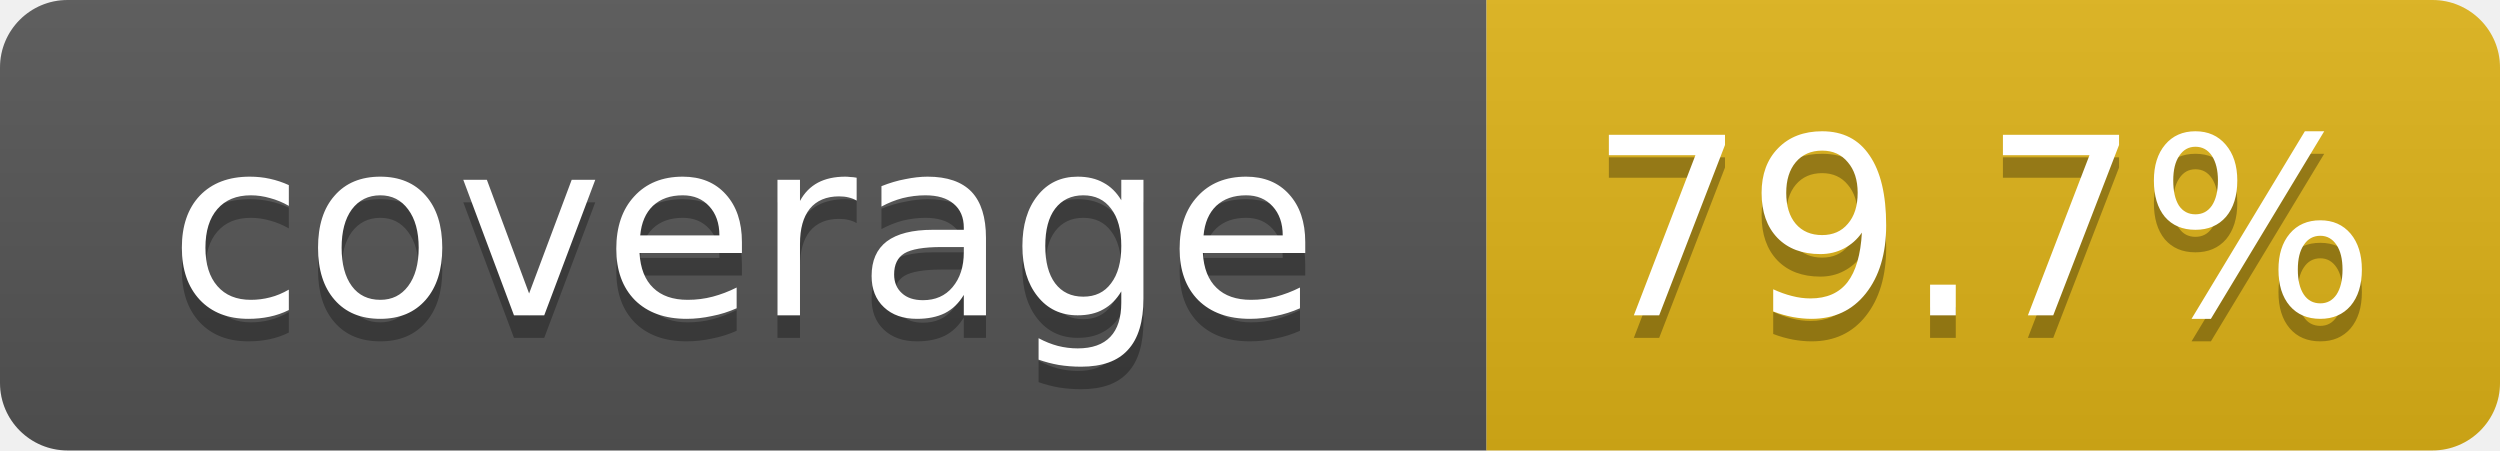
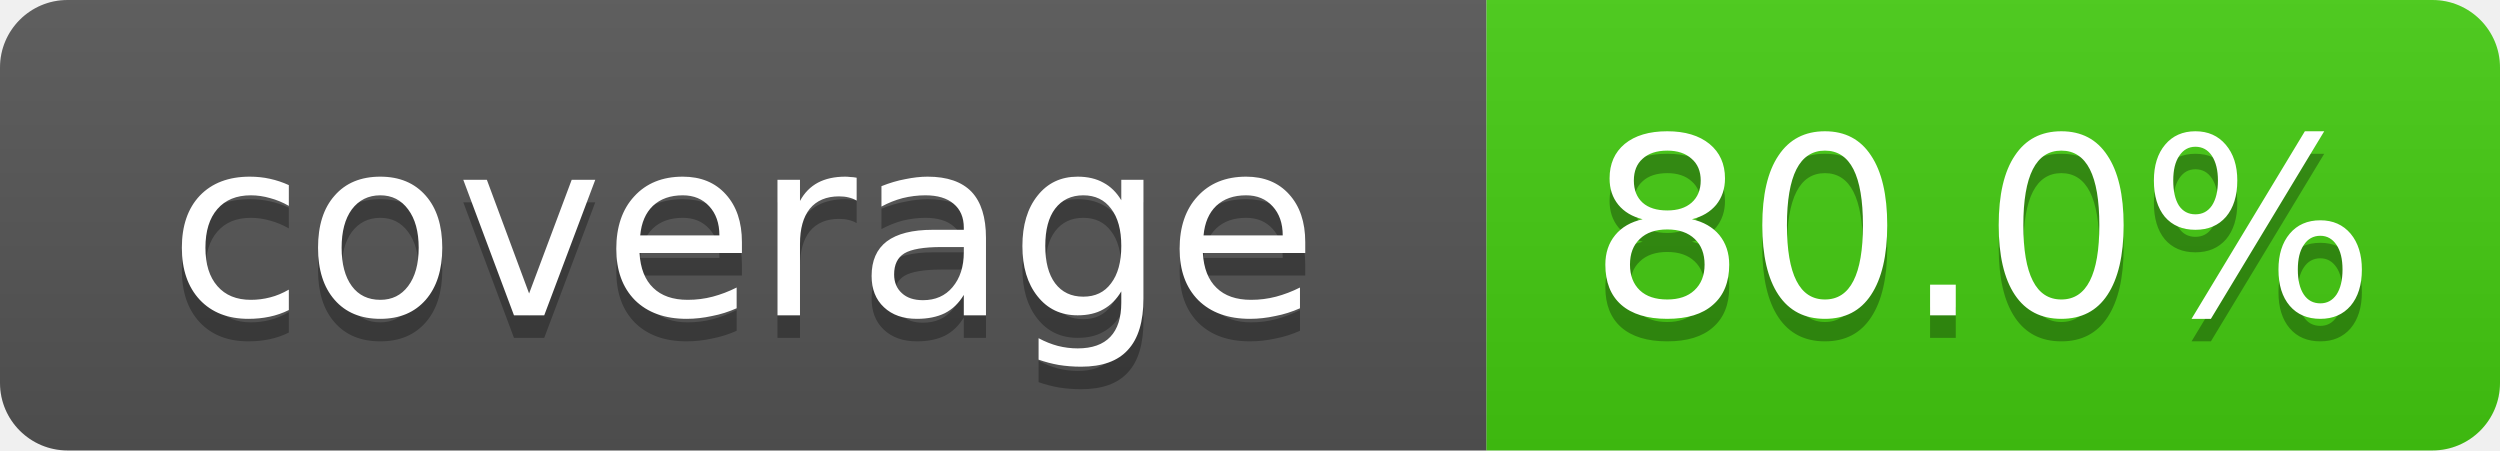
- <svg xmlns="http://www.w3.org/2000/svg" width="111" height="20" role="img" aria-label="coverage: 79.7%">
+ <svg xmlns="http://www.w3.org/2000/svg" width="111" height="20" role="img" aria-label="coverage: 80.0%">
  <linearGradient id="s" x2="0" y2="100%">
    <stop offset="0" stop-color="#bbb" stop-opacity=".1" />
    <stop offset="1" stop-opacity=".1" />
  </linearGradient>
  <clipPath id="r">
    <rect width="111" height="20" rx="3" fill="#fff" />
  </clipPath>
  <g clip-path="url(#r)">
    <rect width="66" height="20" fill="#555" />
-     <rect x="66" width="45" height="20" fill="#dfb317" />
+     <rect x="66" width="45" height="20" fill="#4c1" />
    <rect width="111" height="20" fill="url(#s)" />
  </g>
  <g fill="#fff" text-anchor="middle" font-family="Verdana,DejaVu Sans,Geneva,sans-serif" font-size="11">
    <text x="33" y="15" fill="#010101" fill-opacity=".3">coverage</text>
    <text x="33" y="14">coverage</text>
-     <text x="88" y="15" fill="#010101" fill-opacity=".3">79.7%</text>
-     <text x="88" y="14">79.7%</text>
+     <text x="88" y="15" fill="#010101" fill-opacity=".3">80.0%</text>
+     <text x="88" y="14">80.0%</text>
  </g>
</svg>
